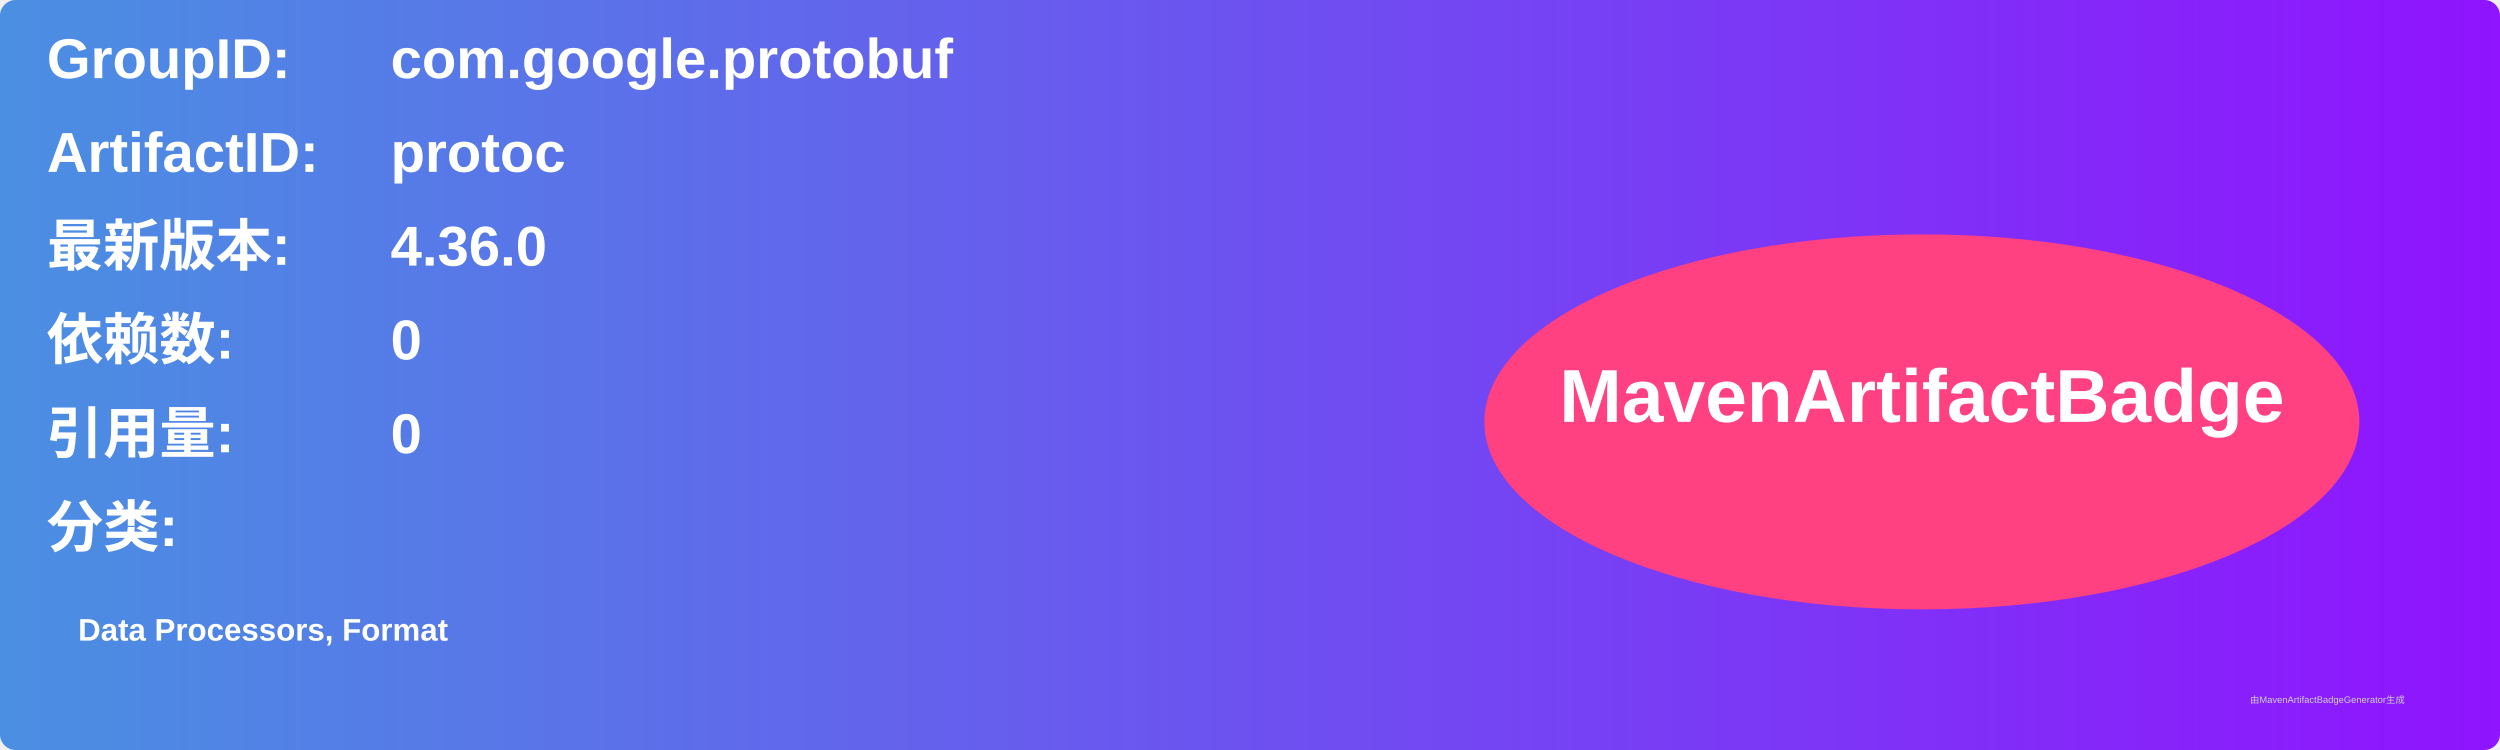
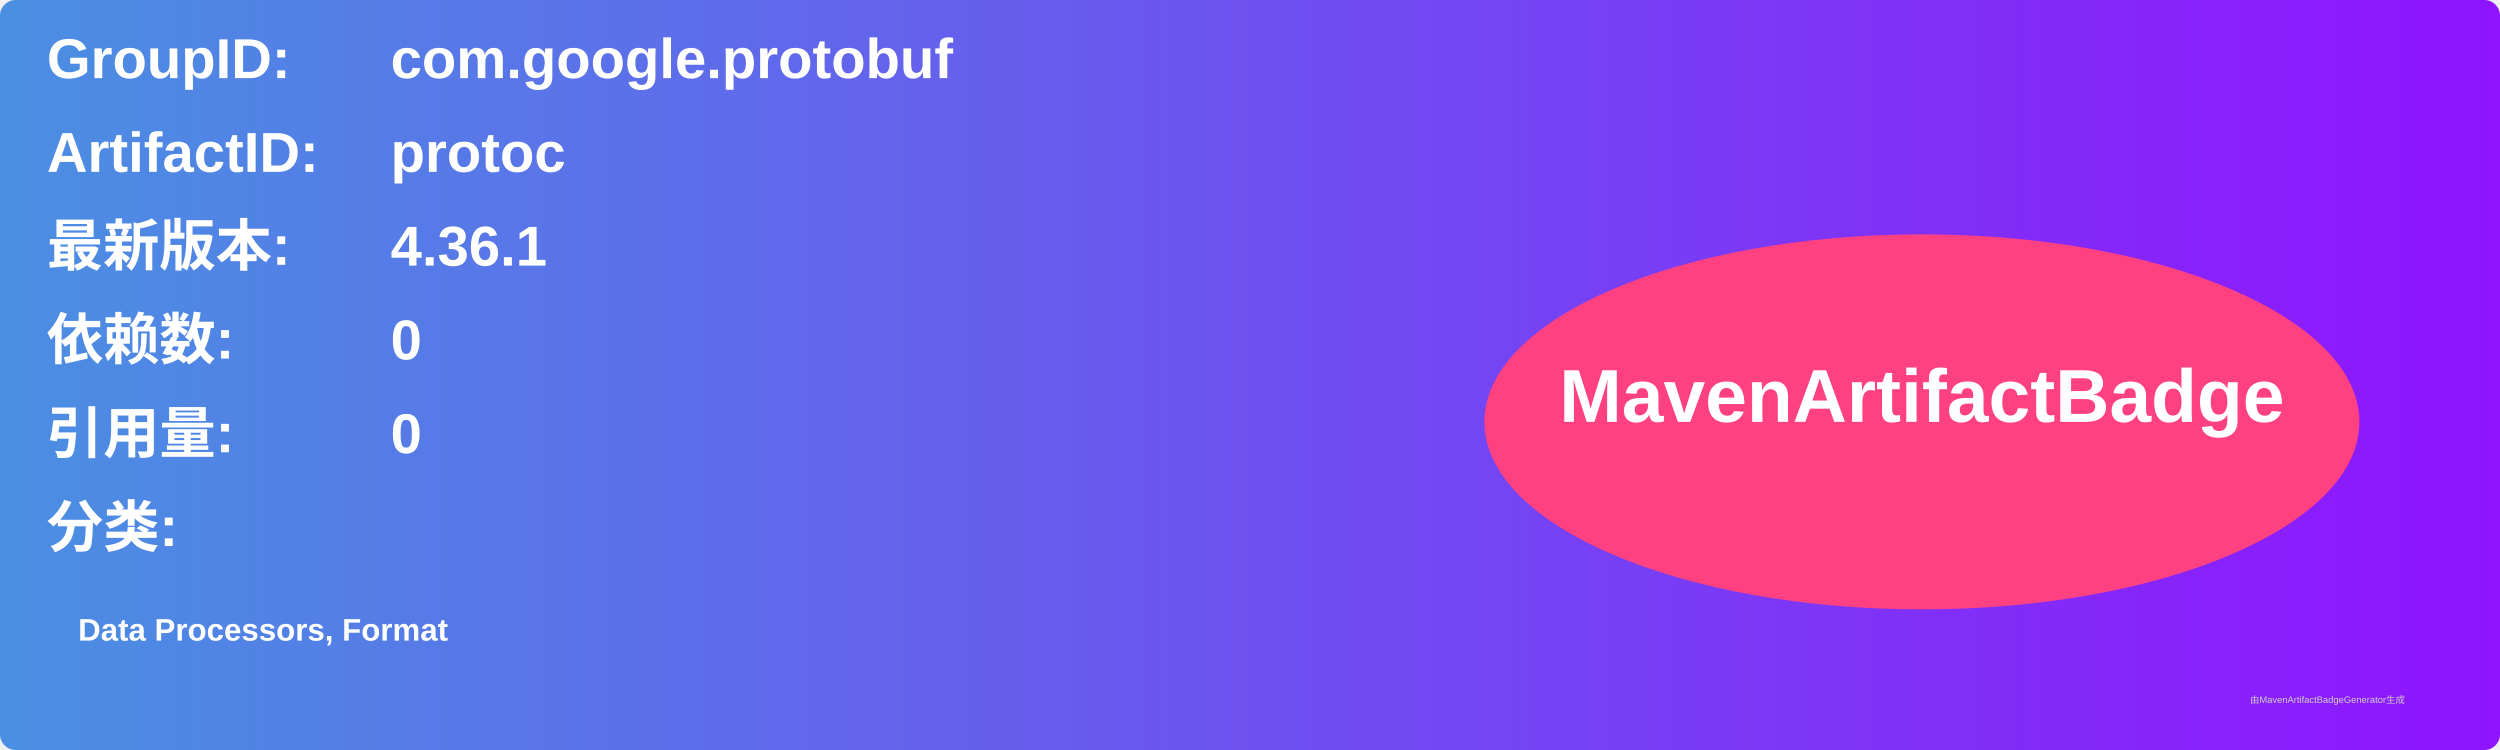
<svg xmlns="http://www.w3.org/2000/svg" width="800" height="240" viewBox="0 0 800 240">
  <linearGradient id="grad" x1="0%" y1="0%" x2="100%" y2="0%">
    <stop offset="0%" stop-color="#4a90e2" />
    <stop offset="100%" stop-color="#9013fe" />
  </linearGradient>
  <rect width="100%" height="100%" rx="5" ry="5" fill="url(#grad)" />
  <g transform="translate(15, 15)">
    <text x="0" y="10" font-family="Arial" font-size="18" fill="white" font-weight="bold" width="260">GroupID:</text>
    <text x="110" y="10" font-family="Arial" font-size="18" fill="white" font-weight="bold" width="460">com.google.protobuf</text>
    <text x="0" y="40" font-family="Arial" font-size="18" fill="white" font-weight="bold" width="260">ArtifactID:</text>
    <text x="110" y="40" font-family="Arial" font-size="18" fill="white" font-weight="bold" width="460">protoc</text>
    <text x="0" y="70" font-family="Arial" font-size="18" fill="white" font-weight="bold">最新版本:</text>
    <text x="110" y="70" font-family="Arial" font-size="18" fill="white" font-weight="bold">
-       <tspan font-weight="bold">4.36.0</tspan>
+       <tspan font-weight="bold">4.36.1</tspan>
    </text>
    <text x="0" y="100" font-family="Arial" font-size="18" fill="white" font-weight="bold">依赖数: </text>
    <text x="110" y="100" font-family="Arial" font-size="18" fill="white">
      <tspan font-weight="bold">0</tspan>
    </text>
    <text x="0" y="130" font-family="Arial" font-size="18" fill="white" font-weight="bold">引用量: </text>
    <text x="110" y="130" font-family="Arial" font-size="18" fill="white">
      <tspan font-weight="bold">0</tspan>
    </text>
    <text x="0" y="160" font-family="Arial" font-size="18" fill="white" font-weight="bold">分类:</text>
    <text x="10" y="190" font-family="Arial" font-size="10" fill="white">
      <tspan font-weight="bold">Data Processors, Format</tspan>
    </text>
    <ellipse cx="600" cy="120" rx="140" ry="60" fill="#ff4081" />
    <text x="600" y="120" text-anchor="middle" font-family="Arial" font-size="24" fill="white" font-weight="bold">MavenArtifactBadge</text>
  </g>
  <text x="720" y="225" font-family="Arial" font-size="3" fill="#d0d0d0">由MavenArtifactBadgeGenerator生成</text>
</svg>
